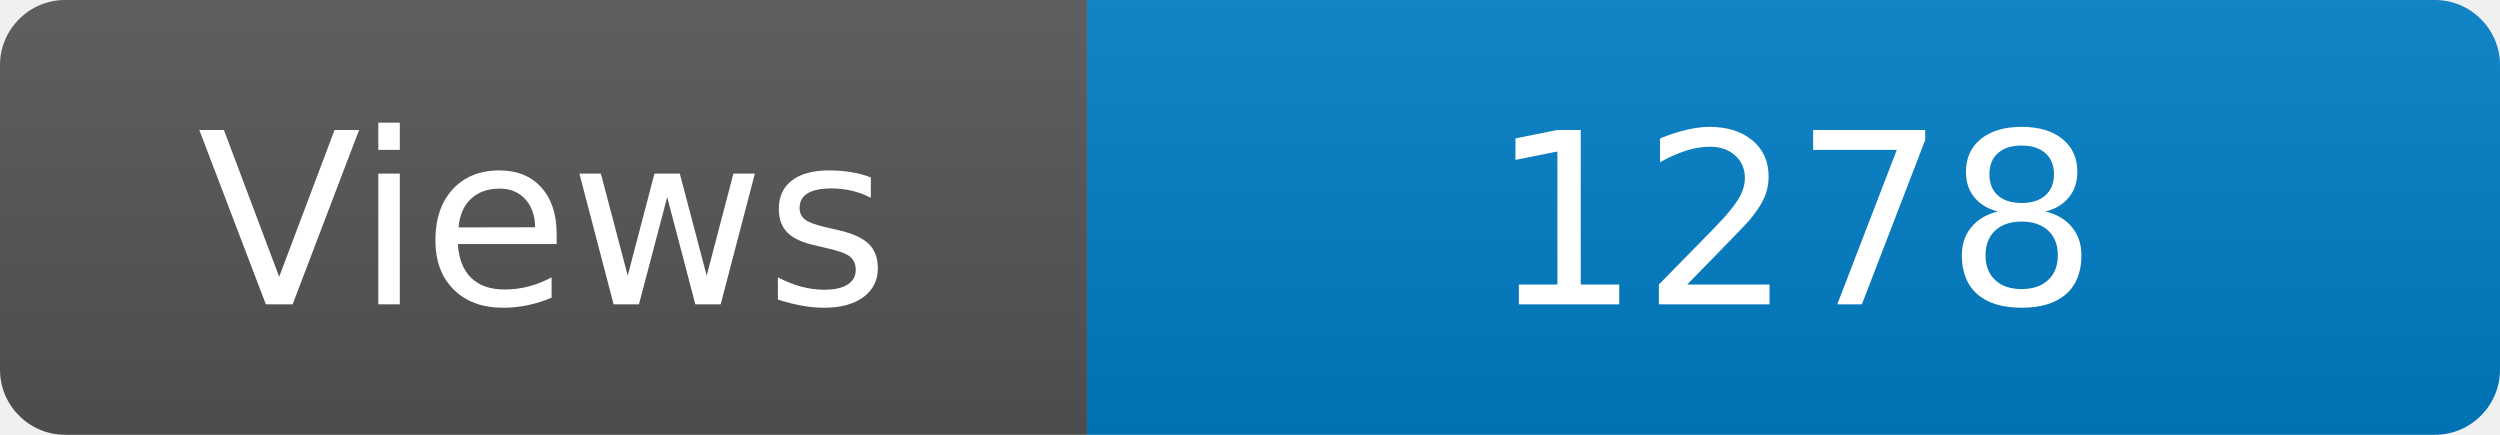
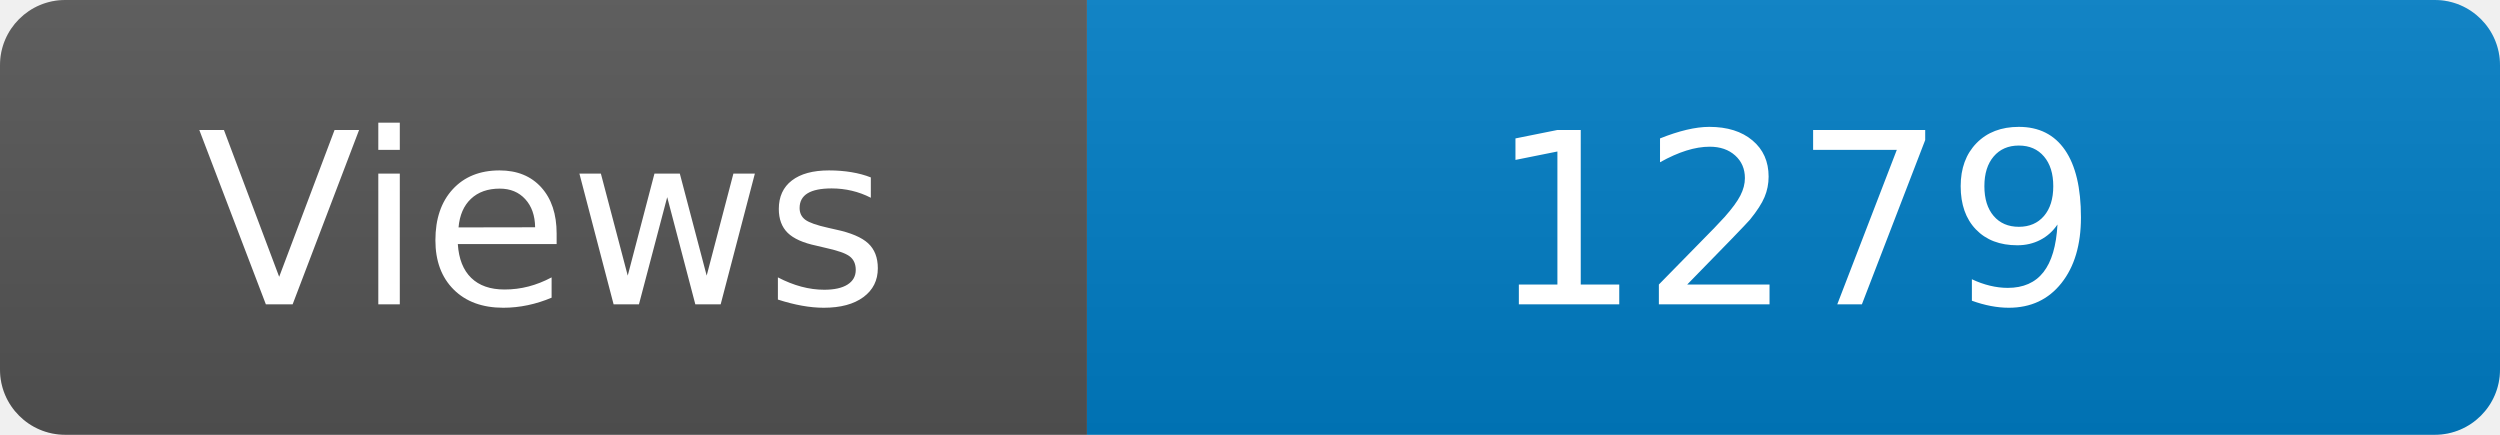
<svg xmlns="http://www.w3.org/2000/svg" width="115" height="20" role="img" aria-label="Maintained?: yes">
  <linearGradient id="s" x2="0" y2="100%">
    <stop offset="0" stop-color="#bbb" stop-opacity=".1" />
    <stop offset="1" stop-opacity=".1" />
  </linearGradient>
  <clipPath id="r">
    <rect width="115" height="20" rx="3" fill="#fff" />
  </clipPath>
  <g clip-path="url(#r)">
    <rect width="50" height="20" fill="#555" />
    <rect x="50" width="160" height="20" fill="#007ec6" />
    <rect width="115" height="20" fill="url(#s)" />
  </g>
  <g fill="#fff" text-anchor="middle" font-family="Verdana,Geneva,DejaVu Sans,sans-serif" font-size="110">
    <text x="250" y="140" transform="scale(.1)" fill="#fff">Views</text>
-     <text x="825" y="140" transform="scale(.1)" fill="#fff">1278</text>
+     <text x="825" y="140" transform="scale(.1)" fill="#fff">1279</text>
  </g>
</svg>
